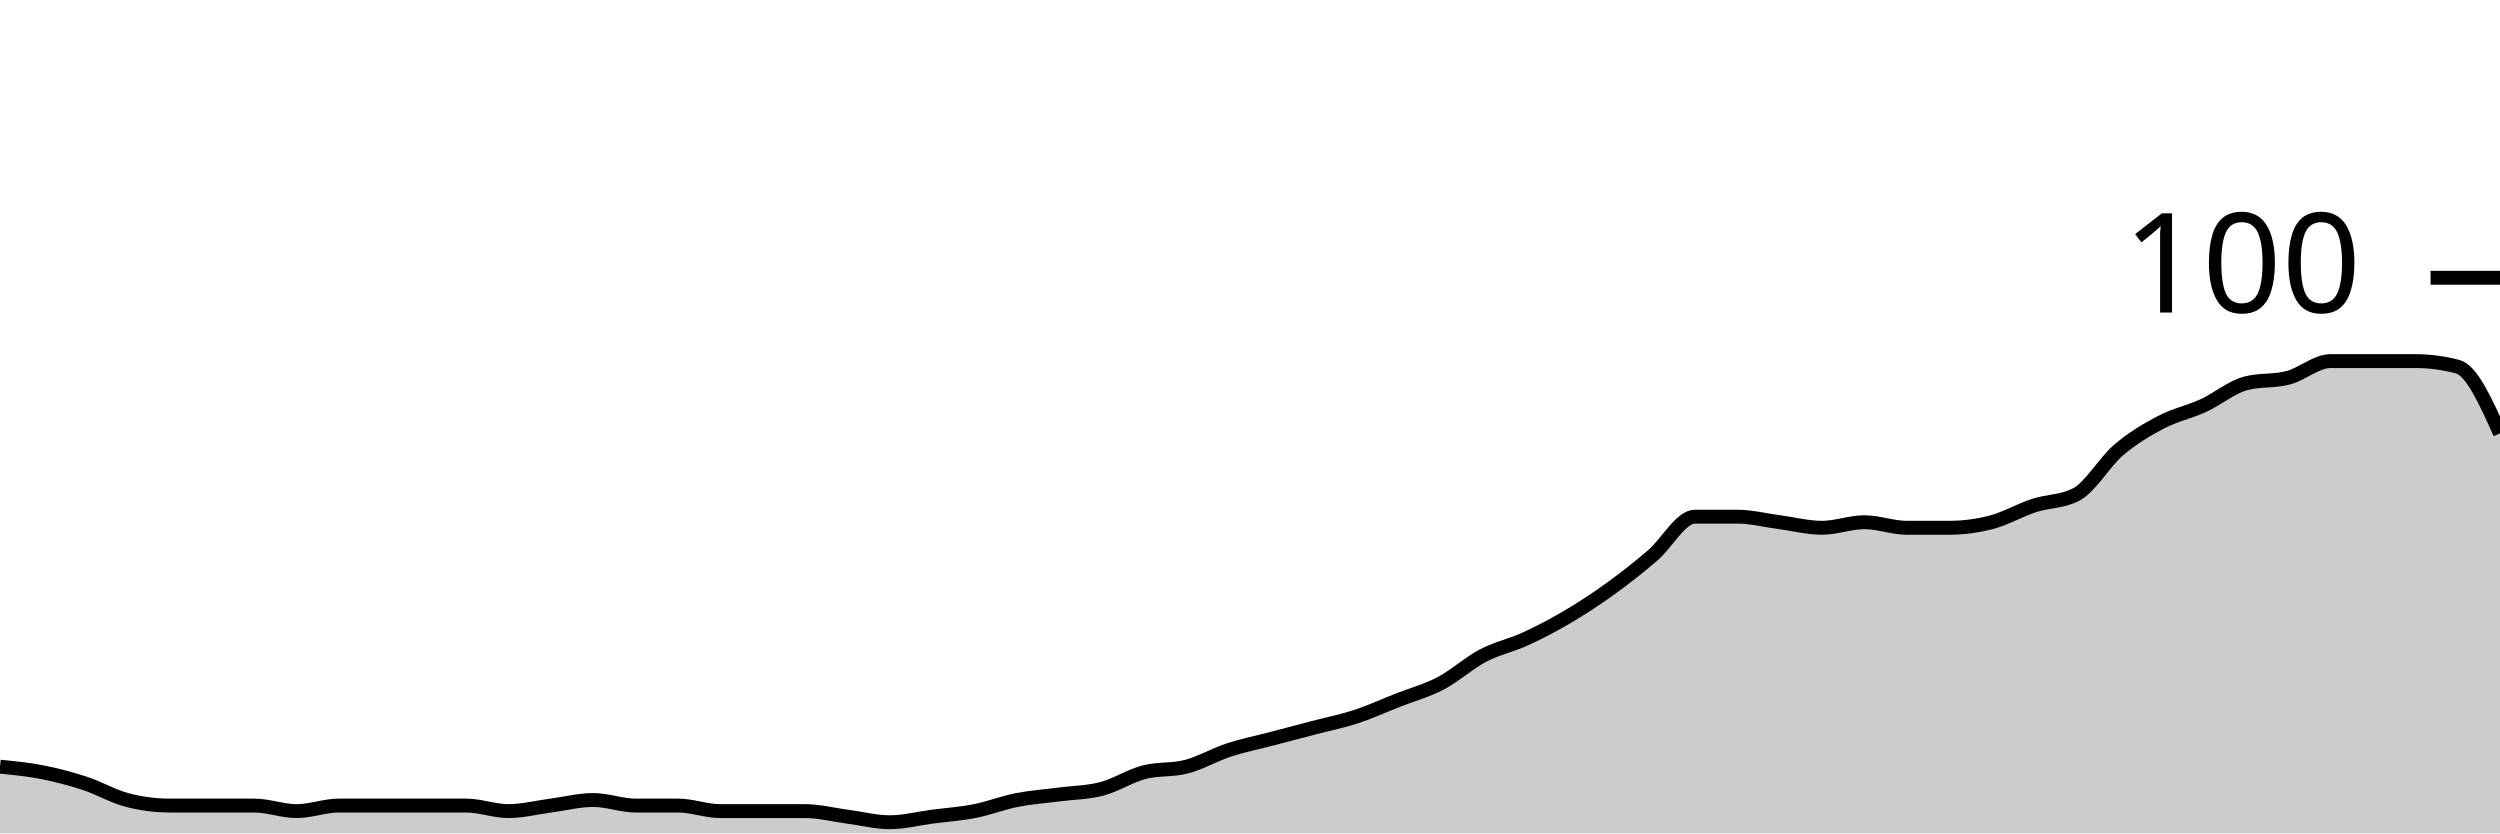
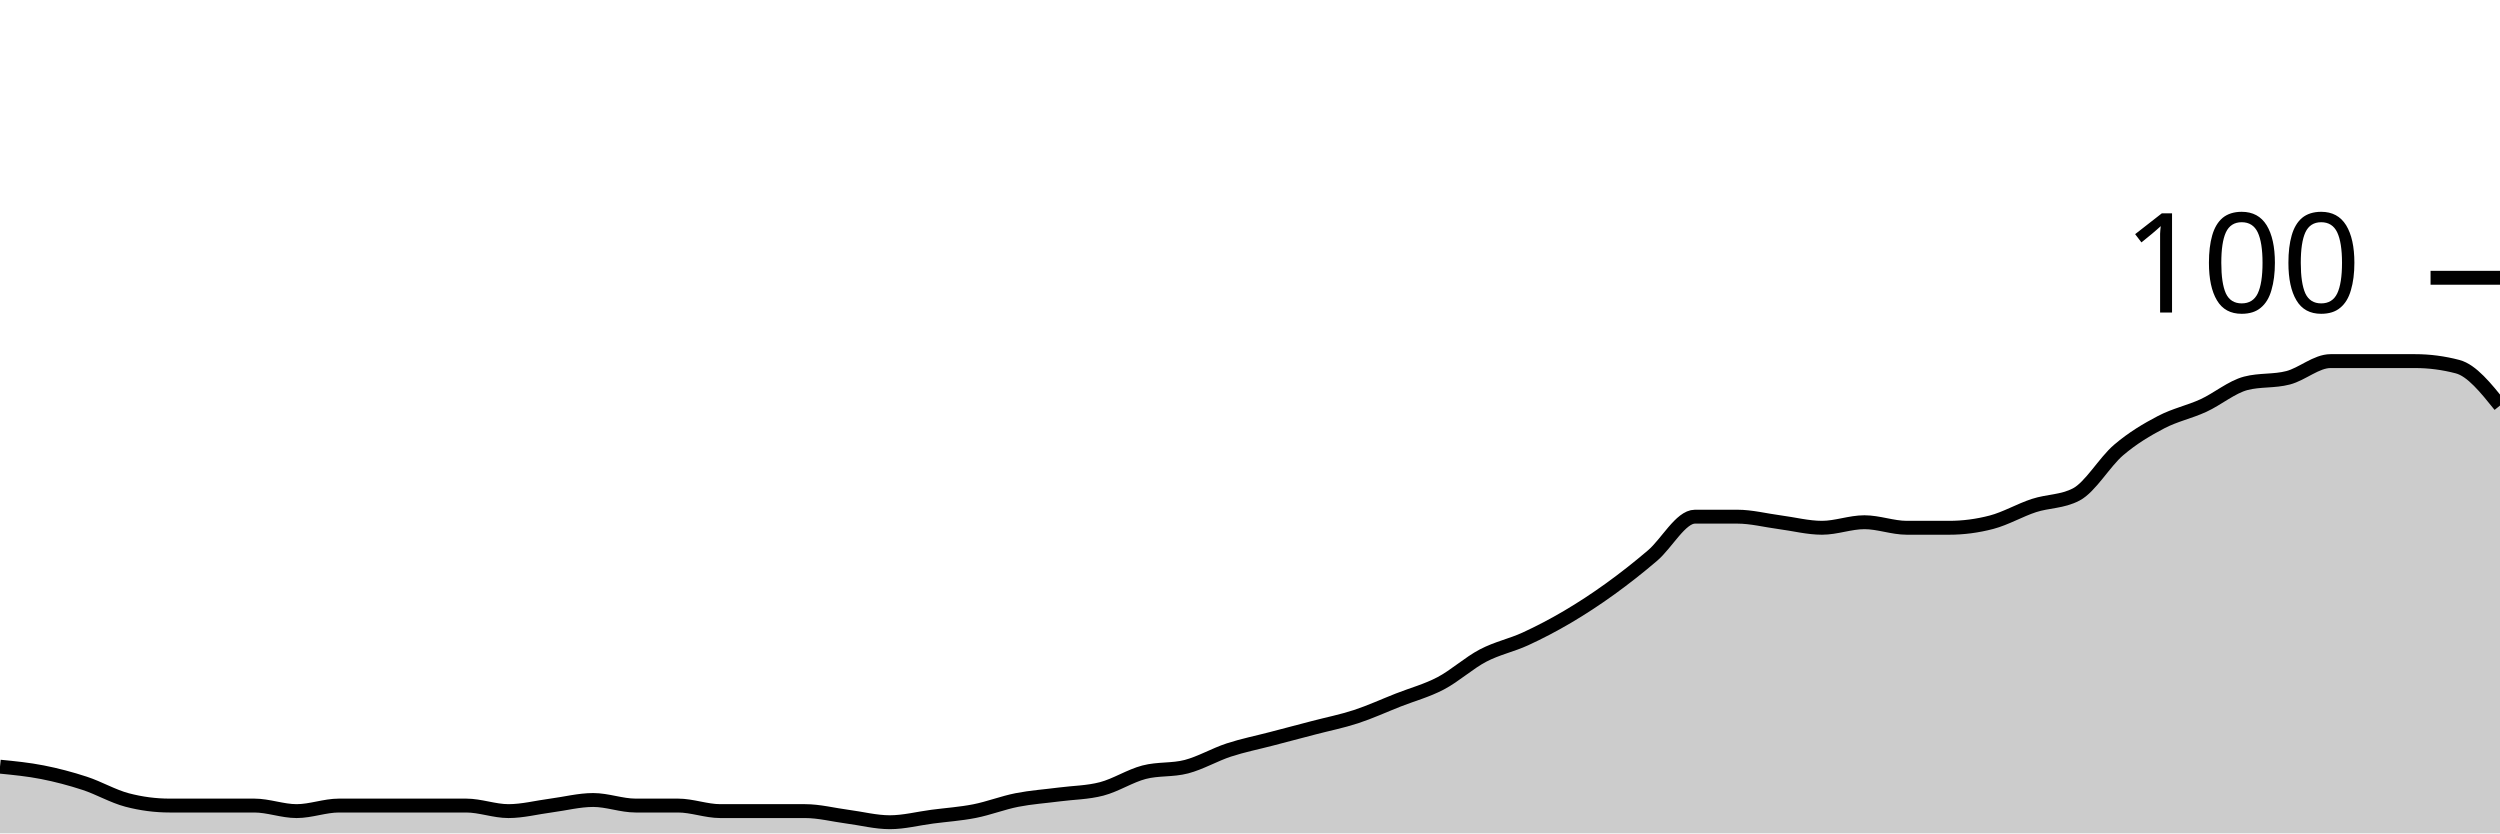
<svg xmlns="http://www.w3.org/2000/svg" viewBox="0 0 180 60">
  <g transform="translate(0,20)">
-     <path class="area" fill="rgba(0, 0, 0, 0.2)" d="M0,35.2C1.017,35.3,2.034,35.4,3.051,35.6C4.068,35.8,5.085,36.067,6.102,36.4C7.119,36.733,8.136,37.333,9.153,37.6C10.169,37.867,11.186,38,12.203,38C13.22,38,14.237,38,15.254,38C16.271,38,17.288,38,18.305,38C19.322,38,20.339,38.4,21.356,38.4C22.373,38.4,23.39,38,24.407,38C25.424,38,26.441,38,27.458,38C28.475,38,29.492,38,30.508,38C31.525,38,32.542,38,33.559,38C34.576,38,35.593,38.4,36.61,38.4C37.627,38.4,38.644,38.133,39.661,38C40.678,37.867,41.695,37.6,42.712,37.6C43.729,37.6,44.746,38,45.763,38C46.78,38,47.797,38,48.814,38C49.831,38,50.847,38.4,51.864,38.4C52.881,38.4,53.898,38.4,54.915,38.4C55.932,38.4,56.949,38.4,57.966,38.4C58.983,38.4,60,38.667,61.017,38.8C62.034,38.933,63.051,39.2,64.068,39.2C65.085,39.2,66.102,38.933,67.119,38.8C68.136,38.667,69.153,38.6,70.169,38.4C71.186,38.2,72.203,37.8,73.22,37.6C74.237,37.4,75.254,37.333,76.271,37.2C77.288,37.067,78.305,37.067,79.322,36.8C80.339,36.533,81.356,35.867,82.373,35.6C83.39,35.333,84.407,35.467,85.424,35.2C86.441,34.933,87.458,34.333,88.475,34C89.492,33.667,90.508,33.467,91.525,33.2C92.542,32.933,93.559,32.667,94.576,32.4C95.593,32.133,96.61,31.933,97.627,31.6C98.644,31.267,99.661,30.8,100.678,30.4C101.695,30,102.712,29.733,103.729,29.2C104.746,28.667,105.763,27.733,106.78,27.2C107.797,26.667,108.814,26.467,109.831,26C110.847,25.533,111.864,25,112.881,24.4C113.898,23.8,114.915,23.133,115.932,22.4C116.949,21.667,117.966,20.867,118.983,20C120,19.133,121.017,17.2,122.034,17.2C123.051,17.2,124.068,17.2,125.085,17.2C126.102,17.2,127.119,17.467,128.136,17.6C129.153,17.733,130.169,18,131.186,18C132.203,18,133.22,17.6,134.237,17.6C135.254,17.6,136.271,18,137.288,18C138.305,18,139.322,18,140.339,18C141.356,18,142.373,17.867,143.39,17.6C144.407,17.333,145.424,16.733,146.441,16.4C147.458,16.067,148.475,16.133,149.492,15.6C150.508,15.067,151.525,13.267,152.542,12.4C153.559,11.533,154.576,10.933,155.593,10.4C156.61,9.867,157.627,9.667,158.644,9.2C159.661,8.733,160.678,7.867,161.695,7.6C162.712,7.333,163.729,7.467,164.746,7.2C165.763,6.933,166.78,6,167.797,6C168.814,6,169.831,6,170.847,6C171.864,6,172.881,6,173.898,6C174.915,6,175.932,6.133,176.949,6.4C177.966,6.667,178.983,8.933,180,11.2L180,40C178.983,40,177.966,40,176.949,40C175.932,40,174.915,40,173.898,40C172.881,40,171.864,40,170.847,40C169.831,40,168.814,40,167.797,40C166.78,40,165.763,40,164.746,40C163.729,40,162.712,40,161.695,40C160.678,40,159.661,40,158.644,40C157.627,40,156.61,40,155.593,40C154.576,40,153.559,40,152.542,40C151.525,40,150.508,40,149.492,40C148.475,40,147.458,40,146.441,40C145.424,40,144.407,40,143.39,40C142.373,40,141.356,40,140.339,40C139.322,40,138.305,40,137.288,40C136.271,40,135.254,40,134.237,40C133.22,40,132.203,40,131.186,40C130.169,40,129.153,40,128.136,40C127.119,40,126.102,40,125.085,40C124.068,40,123.051,40,122.034,40C121.017,40,120,40,118.983,40C117.966,40,116.949,40,115.932,40C114.915,40,113.898,40,112.881,40C111.864,40,110.847,40,109.831,40C108.814,40,107.797,40,106.78,40C105.763,40,104.746,40,103.729,40C102.712,40,101.695,40,100.678,40C99.661,40,98.644,40,97.627,40C96.61,40,95.593,40,94.576,40C93.559,40,92.542,40,91.525,40C90.508,40,89.492,40,88.475,40C87.458,40,86.441,40,85.424,40C84.407,40,83.39,40,82.373,40C81.356,40,80.339,40,79.322,40C78.305,40,77.288,40,76.271,40C75.254,40,74.237,40,73.22,40C72.203,40,71.186,40,70.169,40C69.153,40,68.136,40,67.119,40C66.102,40,65.085,40,64.068,40C63.051,40,62.034,40,61.017,40C60,40,58.983,40,57.966,40C56.949,40,55.932,40,54.915,40C53.898,40,52.881,40,51.864,40C50.847,40,49.831,40,48.814,40C47.797,40,46.78,40,45.763,40C44.746,40,43.729,40,42.712,40C41.695,40,40.678,40,39.661,40C38.644,40,37.627,40,36.61,40C35.593,40,34.576,40,33.559,40C32.542,40,31.525,40,30.508,40C29.492,40,28.475,40,27.458,40C26.441,40,25.424,40,24.407,40C23.39,40,22.373,40,21.356,40C20.339,40,19.322,40,18.305,40C17.288,40,16.271,40,15.254,40C14.237,40,13.22,40,12.203,40C11.186,40,10.169,40,9.153,40C8.136,40,7.119,40,6.102,40C5.085,40,4.068,40,3.051,40C2.034,40,1.017,40,0,40Z" />
-     <path class="line" stroke="black" fill="none" d="M0,35.2C1.017,35.3,2.034,35.4,3.051,35.6C4.068,35.8,5.085,36.067,6.102,36.4C7.119,36.733,8.136,37.333,9.153,37.6C10.169,37.867,11.186,38,12.203,38C13.22,38,14.237,38,15.254,38C16.271,38,17.288,38,18.305,38C19.322,38,20.339,38.4,21.356,38.4C22.373,38.4,23.39,38,24.407,38C25.424,38,26.441,38,27.458,38C28.475,38,29.492,38,30.508,38C31.525,38,32.542,38,33.559,38C34.576,38,35.593,38.4,36.61,38.4C37.627,38.4,38.644,38.133,39.661,38C40.678,37.867,41.695,37.6,42.712,37.6C43.729,37.6,44.746,38,45.763,38C46.78,38,47.797,38,48.814,38C49.831,38,50.847,38.4,51.864,38.4C52.881,38.4,53.898,38.4,54.915,38.4C55.932,38.4,56.949,38.4,57.966,38.4C58.983,38.4,60,38.667,61.017,38.8C62.034,38.933,63.051,39.2,64.068,39.2C65.085,39.2,66.102,38.933,67.119,38.8C68.136,38.667,69.153,38.6,70.169,38.4C71.186,38.2,72.203,37.8,73.22,37.6C74.237,37.4,75.254,37.333,76.271,37.2C77.288,37.067,78.305,37.067,79.322,36.8C80.339,36.533,81.356,35.867,82.373,35.6C83.39,35.333,84.407,35.467,85.424,35.2C86.441,34.933,87.458,34.333,88.475,34C89.492,33.667,90.508,33.467,91.525,33.2C92.542,32.933,93.559,32.667,94.576,32.4C95.593,32.133,96.61,31.933,97.627,31.6C98.644,31.267,99.661,30.8,100.678,30.4C101.695,30,102.712,29.733,103.729,29.2C104.746,28.667,105.763,27.733,106.78,27.2C107.797,26.667,108.814,26.467,109.831,26C110.847,25.533,111.864,25,112.881,24.4C113.898,23.8,114.915,23.133,115.932,22.4C116.949,21.667,117.966,20.867,118.983,20C120,19.133,121.017,17.2,122.034,17.2C123.051,17.2,124.068,17.2,125.085,17.2C126.102,17.2,127.119,17.467,128.136,17.6C129.153,17.733,130.169,18,131.186,18C132.203,18,133.22,17.6,134.237,17.6C135.254,17.6,136.271,18,137.288,18C138.305,18,139.322,18,140.339,18C141.356,18,142.373,17.867,143.39,17.6C144.407,17.333,145.424,16.733,146.441,16.4C147.458,16.067,148.475,16.133,149.492,15.6C150.508,15.067,151.525,13.267,152.542,12.4C153.559,11.533,154.576,10.933,155.593,10.4C156.61,9.867,157.627,9.667,158.644,9.2C159.661,8.733,160.678,7.867,161.695,7.6C162.712,7.333,163.729,7.467,164.746,7.2C165.763,6.933,166.78,6,167.797,6C168.814,6,169.831,6,170.847,6C171.864,6,172.881,6,173.898,6C174.915,6,175.932,6.133,176.949,6.4C177.966,6.667,178.983,8.933,180,11.2" />
+     <path class="area" fill="rgba(0, 0, 0, 0.2)" d="M0,35.2C1.017,35.3,2.034,35.4,3.051,35.6C4.068,35.8,5.085,36.067,6.102,36.4C7.119,36.733,8.136,37.333,9.153,37.6C10.169,37.867,11.186,38,12.203,38C13.22,38,14.237,38,15.254,38C16.271,38,17.288,38,18.305,38C19.322,38,20.339,38.4,21.356,38.4C22.373,38.4,23.39,38,24.407,38C25.424,38,26.441,38,27.458,38C28.475,38,29.492,38,30.508,38C31.525,38,32.542,38,33.559,38C34.576,38,35.593,38.4,36.61,38.4C37.627,38.4,38.644,38.133,39.661,38C40.678,37.867,41.695,37.6,42.712,37.6C43.729,37.6,44.746,38,45.763,38C46.78,38,47.797,38,48.814,38C49.831,38,50.847,38.4,51.864,38.4C52.881,38.4,53.898,38.4,54.915,38.4C55.932,38.4,56.949,38.4,57.966,38.4C58.983,38.4,60,38.667,61.017,38.8C62.034,38.933,63.051,39.2,64.068,39.2C65.085,39.2,66.102,38.933,67.119,38.8C68.136,38.667,69.153,38.6,70.169,38.4C71.186,38.2,72.203,37.8,73.22,37.6C74.237,37.4,75.254,37.333,76.271,37.2C77.288,37.067,78.305,37.067,79.322,36.8C80.339,36.533,81.356,35.867,82.373,35.6C83.39,35.333,84.407,35.467,85.424,35.2C86.441,34.933,87.458,34.333,88.475,34C89.492,33.667,90.508,33.467,91.525,33.2C92.542,32.933,93.559,32.667,94.576,32.4C95.593,32.133,96.61,31.933,97.627,31.6C98.644,31.267,99.661,30.8,100.678,30.4C101.695,30,102.712,29.733,103.729,29.2C104.746,28.667,105.763,27.733,106.78,27.2C107.797,26.667,108.814,26.467,109.831,26C110.847,25.533,111.864,25,112.881,24.4C113.898,23.8,114.915,23.133,115.932,22.4C116.949,21.667,117.966,20.867,118.983,20C120,19.133,121.017,17.2,122.034,17.2C123.051,17.2,124.068,17.2,125.085,17.2C126.102,17.2,127.119,17.467,128.136,17.6C129.153,17.733,130.169,18,131.186,18C132.203,18,133.22,17.6,134.237,17.6C135.254,17.6,136.271,18,137.288,18C138.305,18,139.322,18,140.339,18C141.356,18,142.373,17.867,143.39,17.6C144.407,17.333,145.424,16.733,146.441,16.4C147.458,16.067,148.475,16.133,149.492,15.6C150.508,15.067,151.525,13.267,152.542,12.4C153.559,11.533,154.576,10.933,155.593,10.4C156.61,9.867,157.627,9.667,158.644,9.2C159.661,8.733,160.678,7.867,161.695,7.6C162.712,7.333,163.729,7.467,164.746,7.2C165.763,6.933,166.78,6,167.797,6C168.814,6,169.831,6,170.847,6C171.864,6,172.881,6,173.898,6C174.915,6,175.932,6.133,176.949,6.4C177.966,6.667,178.983,7.933,180,9.2L180,40C178.983,40,177.966,40,176.949,40C175.932,40,174.915,40,173.898,40C172.881,40,171.864,40,170.847,40C169.831,40,168.814,40,167.797,40C166.78,40,165.763,40,164.746,40C163.729,40,162.712,40,161.695,40C160.678,40,159.661,40,158.644,40C157.627,40,156.61,40,155.593,40C154.576,40,153.559,40,152.542,40C151.525,40,150.508,40,149.492,40C148.475,40,147.458,40,146.441,40C145.424,40,144.407,40,143.39,40C142.373,40,141.356,40,140.339,40C139.322,40,138.305,40,137.288,40C136.271,40,135.254,40,134.237,40C133.22,40,132.203,40,131.186,40C130.169,40,129.153,40,128.136,40C127.119,40,126.102,40,125.085,40C124.068,40,123.051,40,122.034,40C121.017,40,120,40,118.983,40C117.966,40,116.949,40,115.932,40C114.915,40,113.898,40,112.881,40C111.864,40,110.847,40,109.831,40C108.814,40,107.797,40,106.78,40C105.763,40,104.746,40,103.729,40C102.712,40,101.695,40,100.678,40C99.661,40,98.644,40,97.627,40C96.61,40,95.593,40,94.576,40C93.559,40,92.542,40,91.525,40C90.508,40,89.492,40,88.475,40C87.458,40,86.441,40,85.424,40C84.407,40,83.39,40,82.373,40C81.356,40,80.339,40,79.322,40C78.305,40,77.288,40,76.271,40C75.254,40,74.237,40,73.22,40C72.203,40,71.186,40,70.169,40C69.153,40,68.136,40,67.119,40C66.102,40,65.085,40,64.068,40C63.051,40,62.034,40,61.017,40C60,40,58.983,40,57.966,40C56.949,40,55.932,40,54.915,40C53.898,40,52.881,40,51.864,40C50.847,40,49.831,40,48.814,40C47.797,40,46.78,40,45.763,40C44.746,40,43.729,40,42.712,40C41.695,40,40.678,40,39.661,40C38.644,40,37.627,40,36.61,40C35.593,40,34.576,40,33.559,40C32.542,40,31.525,40,30.508,40C29.492,40,28.475,40,27.458,40C26.441,40,25.424,40,24.407,40C23.39,40,22.373,40,21.356,40C20.339,40,19.322,40,18.305,40C17.288,40,16.271,40,15.254,40C14.237,40,13.22,40,12.203,40C11.186,40,10.169,40,9.153,40C8.136,40,7.119,40,6.102,40C5.085,40,4.068,40,3.051,40C2.034,40,1.017,40,0,40Z" />
+     <path class="line" stroke="black" fill="none" d="M0,35.2C1.017,35.3,2.034,35.4,3.051,35.6C4.068,35.8,5.085,36.067,6.102,36.4C7.119,36.733,8.136,37.333,9.153,37.6C10.169,37.867,11.186,38,12.203,38C13.22,38,14.237,38,15.254,38C16.271,38,17.288,38,18.305,38C19.322,38,20.339,38.4,21.356,38.4C22.373,38.4,23.39,38,24.407,38C25.424,38,26.441,38,27.458,38C28.475,38,29.492,38,30.508,38C31.525,38,32.542,38,33.559,38C34.576,38,35.593,38.4,36.61,38.4C37.627,38.4,38.644,38.133,39.661,38C40.678,37.867,41.695,37.6,42.712,37.6C43.729,37.6,44.746,38,45.763,38C46.78,38,47.797,38,48.814,38C49.831,38,50.847,38.4,51.864,38.4C52.881,38.4,53.898,38.4,54.915,38.4C55.932,38.4,56.949,38.4,57.966,38.4C58.983,38.4,60,38.667,61.017,38.8C62.034,38.933,63.051,39.2,64.068,39.2C65.085,39.2,66.102,38.933,67.119,38.8C68.136,38.667,69.153,38.6,70.169,38.4C71.186,38.2,72.203,37.8,73.22,37.6C74.237,37.4,75.254,37.333,76.271,37.2C77.288,37.067,78.305,37.067,79.322,36.8C80.339,36.533,81.356,35.867,82.373,35.6C83.39,35.333,84.407,35.467,85.424,35.2C86.441,34.933,87.458,34.333,88.475,34C89.492,33.667,90.508,33.467,91.525,33.2C92.542,32.933,93.559,32.667,94.576,32.4C95.593,32.133,96.61,31.933,97.627,31.6C98.644,31.267,99.661,30.8,100.678,30.4C101.695,30,102.712,29.733,103.729,29.2C104.746,28.667,105.763,27.733,106.78,27.2C107.797,26.667,108.814,26.467,109.831,26C110.847,25.533,111.864,25,112.881,24.4C113.898,23.8,114.915,23.133,115.932,22.4C116.949,21.667,117.966,20.867,118.983,20C120,19.133,121.017,17.2,122.034,17.2C123.051,17.2,124.068,17.2,125.085,17.2C126.102,17.2,127.119,17.467,128.136,17.6C129.153,17.733,130.169,18,131.186,18C132.203,18,133.22,17.6,134.237,17.6C135.254,17.6,136.271,18,137.288,18C138.305,18,139.322,18,140.339,18C141.356,18,142.373,17.867,143.39,17.6C144.407,17.333,145.424,16.733,146.441,16.4C147.458,16.067,148.475,16.133,149.492,15.6C150.508,15.067,151.525,13.267,152.542,12.4C153.559,11.533,154.576,10.933,155.593,10.4C156.61,9.867,157.627,9.667,158.644,9.2C159.661,8.733,160.678,7.867,161.695,7.6C162.712,7.333,163.729,7.467,164.746,7.2C165.763,6.933,166.78,6,167.797,6C168.814,6,169.831,6,170.847,6C171.864,6,172.881,6,173.898,6C174.915,6,175.932,6.133,176.949,6.4C177.966,6.667,178.983,7.933,180,9.2" />
    <path class="axis-ceiling" stroke-width="1" stroke="black" fill="none" d="M175,0L180,0" />
    <text class="axis-ceiling-label" font-family="sans-serif" text-anchor="end" font-size="10px" x="170" y="2.5">100</text>
  </g>
</svg>
